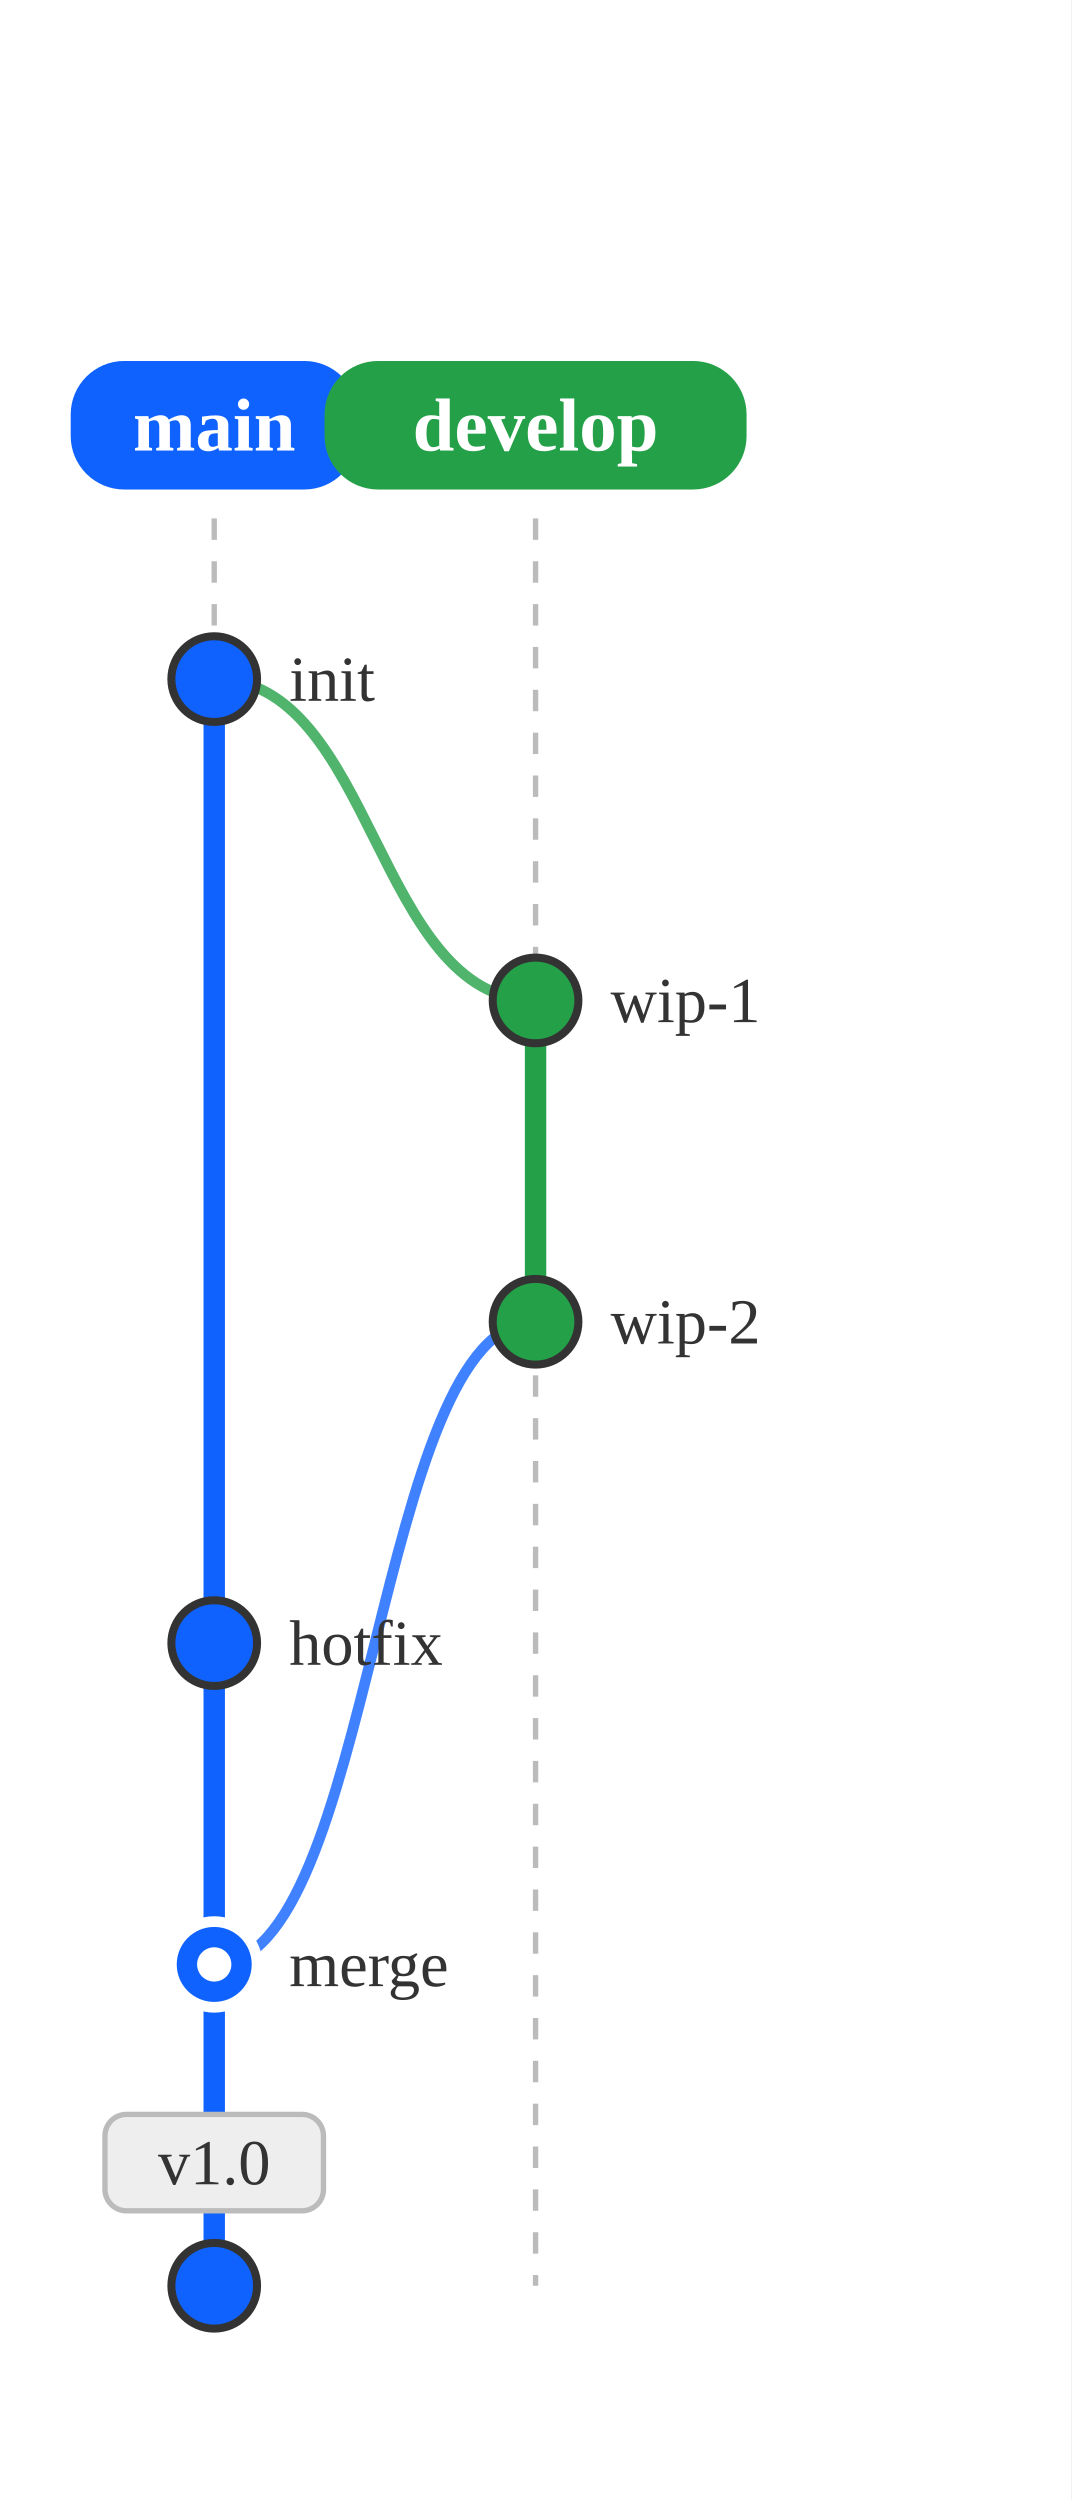
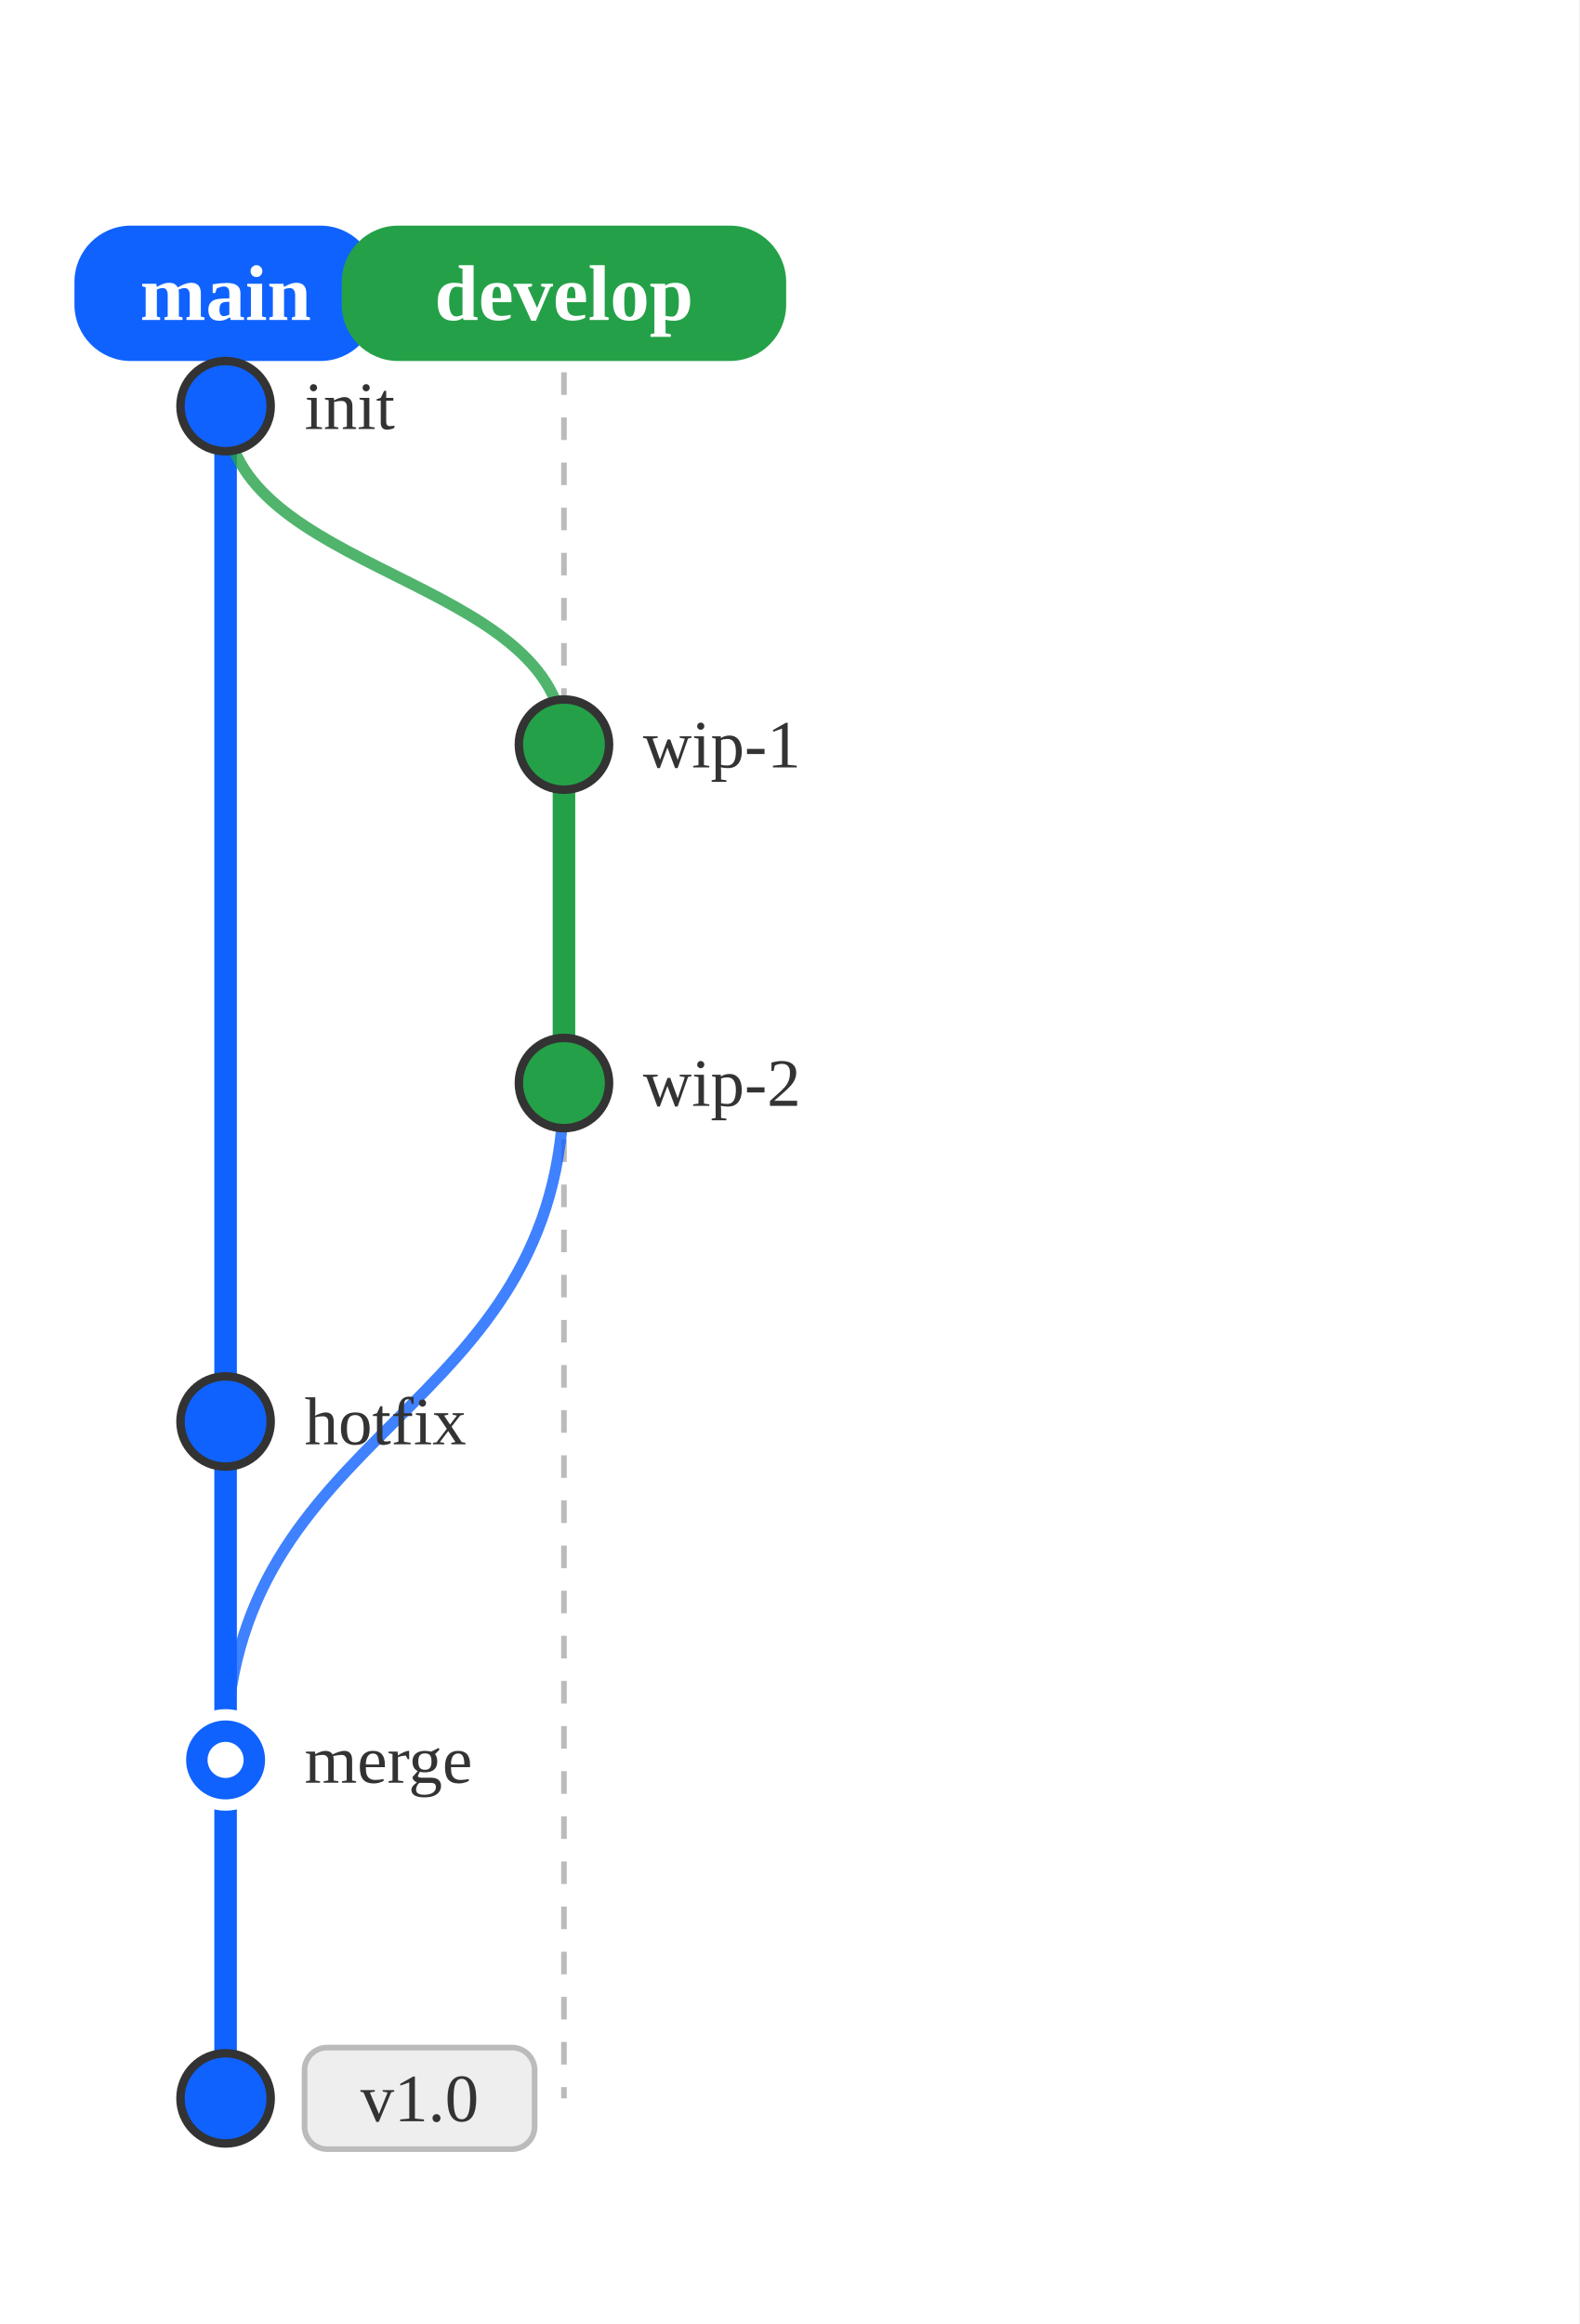
- <svg xmlns="http://www.w3.org/2000/svg" viewBox="0 0 200.00 466.80">
-   <rect x="0.00" y="0.00" width="200.00" height="466.80" style="fill:#fff;stroke:none" />
-   <line x1="40.00" y1="96.80" x2="40.00" y2="426.80" style="stroke:#bbb;stroke-width:1;stroke-dasharray:4,4;fill:none" />
-   <line x1="100.00" y1="96.80" x2="100.00" y2="426.80" style="stroke:#bbb;stroke-width:1;stroke-dasharray:4,4;fill:none" />
-   <rect x="13.20" y="67.40" width="53.60" height="24.00" rx="10.00" ry="10.00" style="fill:#0f62fe;stroke:none" />
-   <text x="40.00" y="79.40" text-anchor="middle" dominant-baseline="central" style="fill:#fff;font-size:14px;font-weight:bold">main</text>
-   <line x1="40.00" y1="126.80" x2="40.00" y2="426.80" style="stroke:#0f62fe;stroke-width:4;fill:none;opacity:1" />
-   <rect x="60.60" y="67.40" width="78.80" height="24.00" rx="10.00" ry="10.00" style="fill:#24a148;stroke:none" />
-   <text x="100.00" y="79.40" text-anchor="middle" dominant-baseline="central" style="fill:#fff;font-size:14px;font-weight:bold">develop</text>
-   <line x1="100.00" y1="186.80" x2="100.00" y2="246.80" style="stroke:#24a148;stroke-width:4;fill:none;opacity:1" />
-   <path d="M40.00,126.80 C70.00,126.80 70.00,186.80 100.00,186.80" style="stroke:#24a148;stroke-width:2;fill:none;opacity:0.8" />
-   <path d="M100.00,246.80 C70.00,246.80 70.00,366.80 40.00,366.80" style="stroke:#0f62fe;stroke-width:2;fill:none;opacity:0.8" />
-   <circle cx="40.00" cy="126.80" r="8.00" style="fill:#0f62fe;stroke:#333;stroke-width:1.5" />
-   <text x="54.00" y="126.80" text-anchor="start" dominant-baseline="central" style="fill:#333;font-size:12px">init</text>
-   <circle cx="100.00" cy="186.80" r="8.00" style="fill:#24a148;stroke:#333;stroke-width:1.5" />
-   <text x="114.00" y="186.80" text-anchor="start" dominant-baseline="central" style="fill:#333;font-size:12px">wip-1</text>
-   <circle cx="100.00" cy="246.80" r="8.00" style="fill:#24a148;stroke:#333;stroke-width:1.5" />
-   <text x="114.00" y="246.80" text-anchor="start" dominant-baseline="central" style="fill:#333;font-size:12px">wip-2</text>
-   <circle cx="40.00" cy="306.80" r="8.00" style="fill:#0f62fe;stroke:#333;stroke-width:1.5" />
-   <text x="54.00" y="306.80" text-anchor="start" dominant-baseline="central" style="fill:#333;font-size:12px">hotfix</text>
-   <circle cx="40.00" cy="366.80" r="8.00" style="fill:#0f62fe;stroke:#fff;stroke-width:2" />
-   <circle cx="40.00" cy="366.80" r="3.20" style="fill:#fff;stroke:none" />
-   <text x="54.00" y="366.80" text-anchor="start" dominant-baseline="central" style="fill:#333;font-size:12px">merge</text>
-   <circle cx="40.00" cy="426.80" r="8.00" style="fill:#0f62fe;stroke:#333;stroke-width:1.5" />
-   <rect x="19.60" y="394.80" width="40.80" height="18.00" rx="4.00" ry="4.00" style="fill:#eeeeee;stroke:#bbb;stroke-width:1" />
-   <text x="40.00" y="403.80" text-anchor="middle" dominant-baseline="central" style="fill:#333;font-size:12px">v1.0</text>
+ <svg xmlns="http://www.w3.org/2000/svg" viewBox="0 0 280.00 412.00">
+   <rect x="0.00" y="0.00" width="280.00" height="412.00" style="fill:#fff;stroke:none" />
+   <line x1="40.00" y1="42.00" x2="40.00" y2="372.00" style="stroke:#bbb;stroke-width:1;stroke-dasharray:4,4;fill:none" />
+   <line x1="100.00" y1="42.00" x2="100.00" y2="372.00" style="stroke:#bbb;stroke-width:1;stroke-dasharray:4,4;fill:none" />
+   <rect x="13.20" y="40.00" width="53.60" height="24.00" rx="10.00" ry="10.00" style="fill:#0f62fe;stroke:none" />
+   <text x="40.00" y="52.00" text-anchor="middle" dominant-baseline="central" style="fill:#fff;font-size:14px;font-weight:bold">main</text>
+   <line x1="40.00" y1="72.00" x2="40.00" y2="372.00" style="stroke:#0f62fe;stroke-width:4;fill:none;opacity:1" />
+   <rect x="60.60" y="40.00" width="78.80" height="24.00" rx="10.00" ry="10.00" style="fill:#24a148;stroke:none" />
+   <text x="100.00" y="52.00" text-anchor="middle" dominant-baseline="central" style="fill:#fff;font-size:14px;font-weight:bold">develop</text>
+   <line x1="100.00" y1="132.00" x2="100.00" y2="192.00" style="stroke:#24a148;stroke-width:4;fill:none;opacity:1" />
+   <path d="M40.00,72.00 C40.00,102.00 100.00,102.00 100.00,132.00" style="stroke:#24a148;stroke-width:2;fill:none;opacity:0.8" />
+   <path d="M100.00,192.00 C100.00,252.00 40.00,252.00 40.00,312.00" style="stroke:#0f62fe;stroke-width:2;fill:none;opacity:0.8" />
+   <circle cx="40.00" cy="72.00" r="8.00" style="fill:#0f62fe;stroke:#333;stroke-width:1.5" />
+   <text x="54.00" y="72.00" text-anchor="start" dominant-baseline="central" style="fill:#333;font-size:12px">init</text>
+   <circle cx="100.00" cy="132.00" r="8.00" style="fill:#24a148;stroke:#333;stroke-width:1.5" />
+   <text x="114.00" y="132.00" text-anchor="start" dominant-baseline="central" style="fill:#333;font-size:12px">wip-1</text>
+   <circle cx="100.00" cy="192.00" r="8.00" style="fill:#24a148;stroke:#333;stroke-width:1.5" />
+   <text x="114.00" y="192.00" text-anchor="start" dominant-baseline="central" style="fill:#333;font-size:12px">wip-2</text>
+   <circle cx="40.00" cy="252.00" r="8.00" style="fill:#0f62fe;stroke:#333;stroke-width:1.5" />
+   <text x="54.00" y="252.00" text-anchor="start" dominant-baseline="central" style="fill:#333;font-size:12px">hotfix</text>
+   <circle cx="40.00" cy="312.00" r="8.00" style="fill:#0f62fe;stroke:#fff;stroke-width:2" />
+   <circle cx="40.00" cy="312.00" r="3.20" style="fill:#fff;stroke:none" />
+   <text x="54.00" y="312.00" text-anchor="start" dominant-baseline="central" style="fill:#333;font-size:12px">merge</text>
+   <circle cx="40.00" cy="372.00" r="8.00" style="fill:#0f62fe;stroke:#333;stroke-width:1.5" />
+   <rect x="54.00" y="363.00" width="40.80" height="18.00" rx="4.00" ry="4.00" style="fill:#eeeeee;stroke:#bbb;stroke-width:1" />
+   <text x="74.40" y="372.00" text-anchor="middle" dominant-baseline="central" style="fill:#333;font-size:12px">v1.0</text>
</svg>
